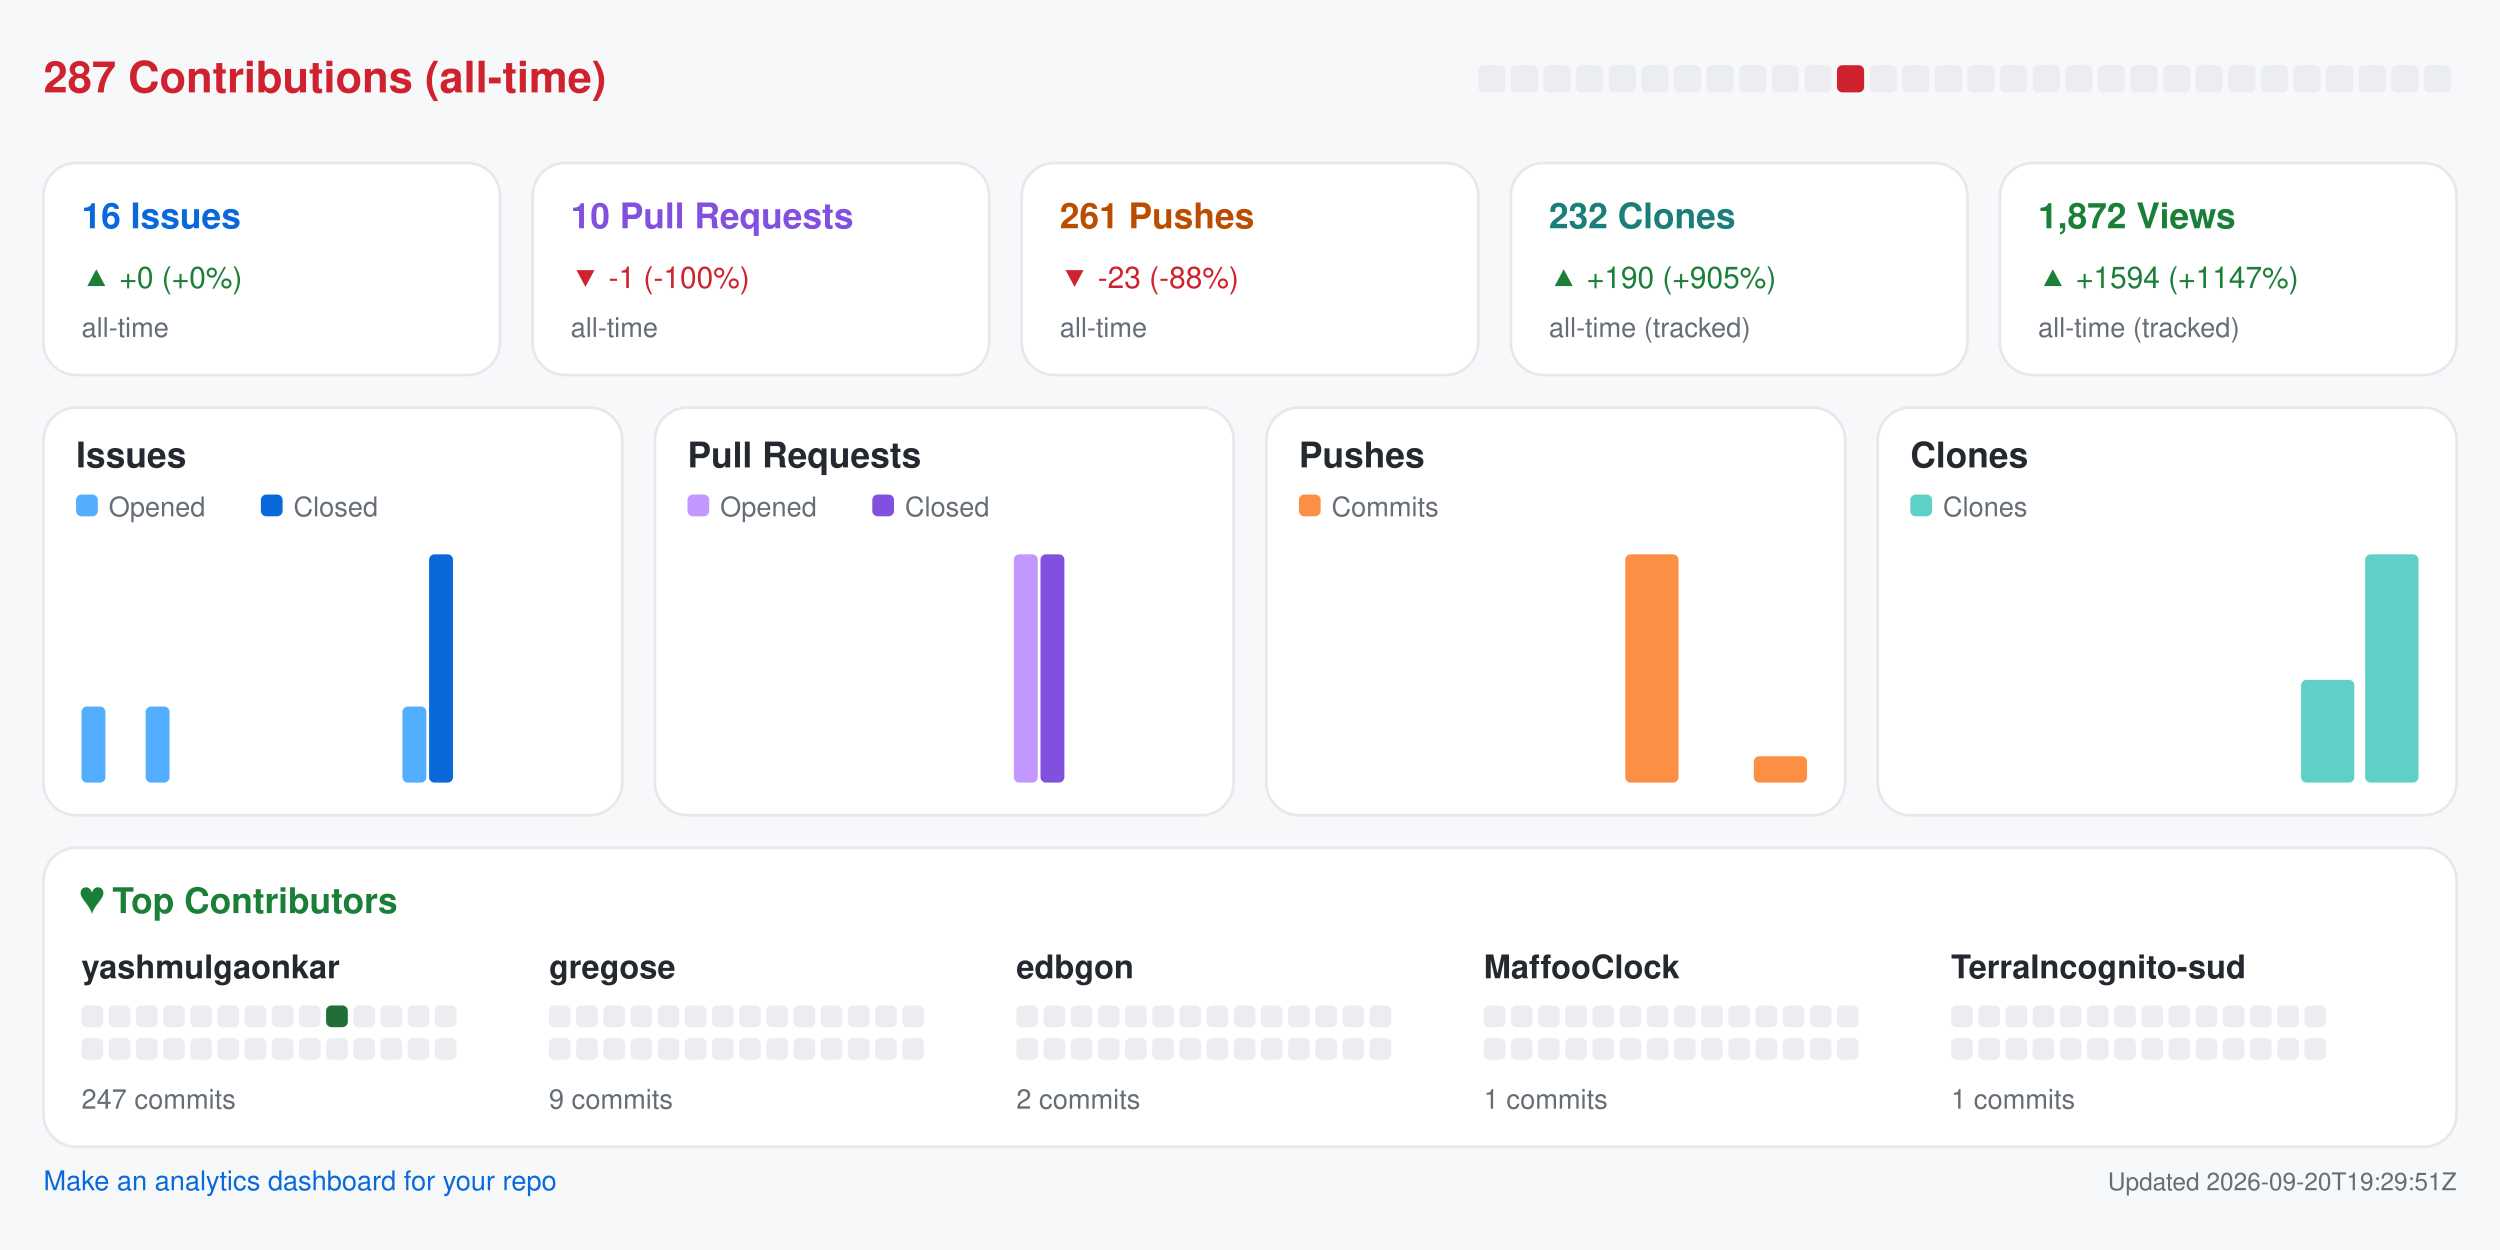
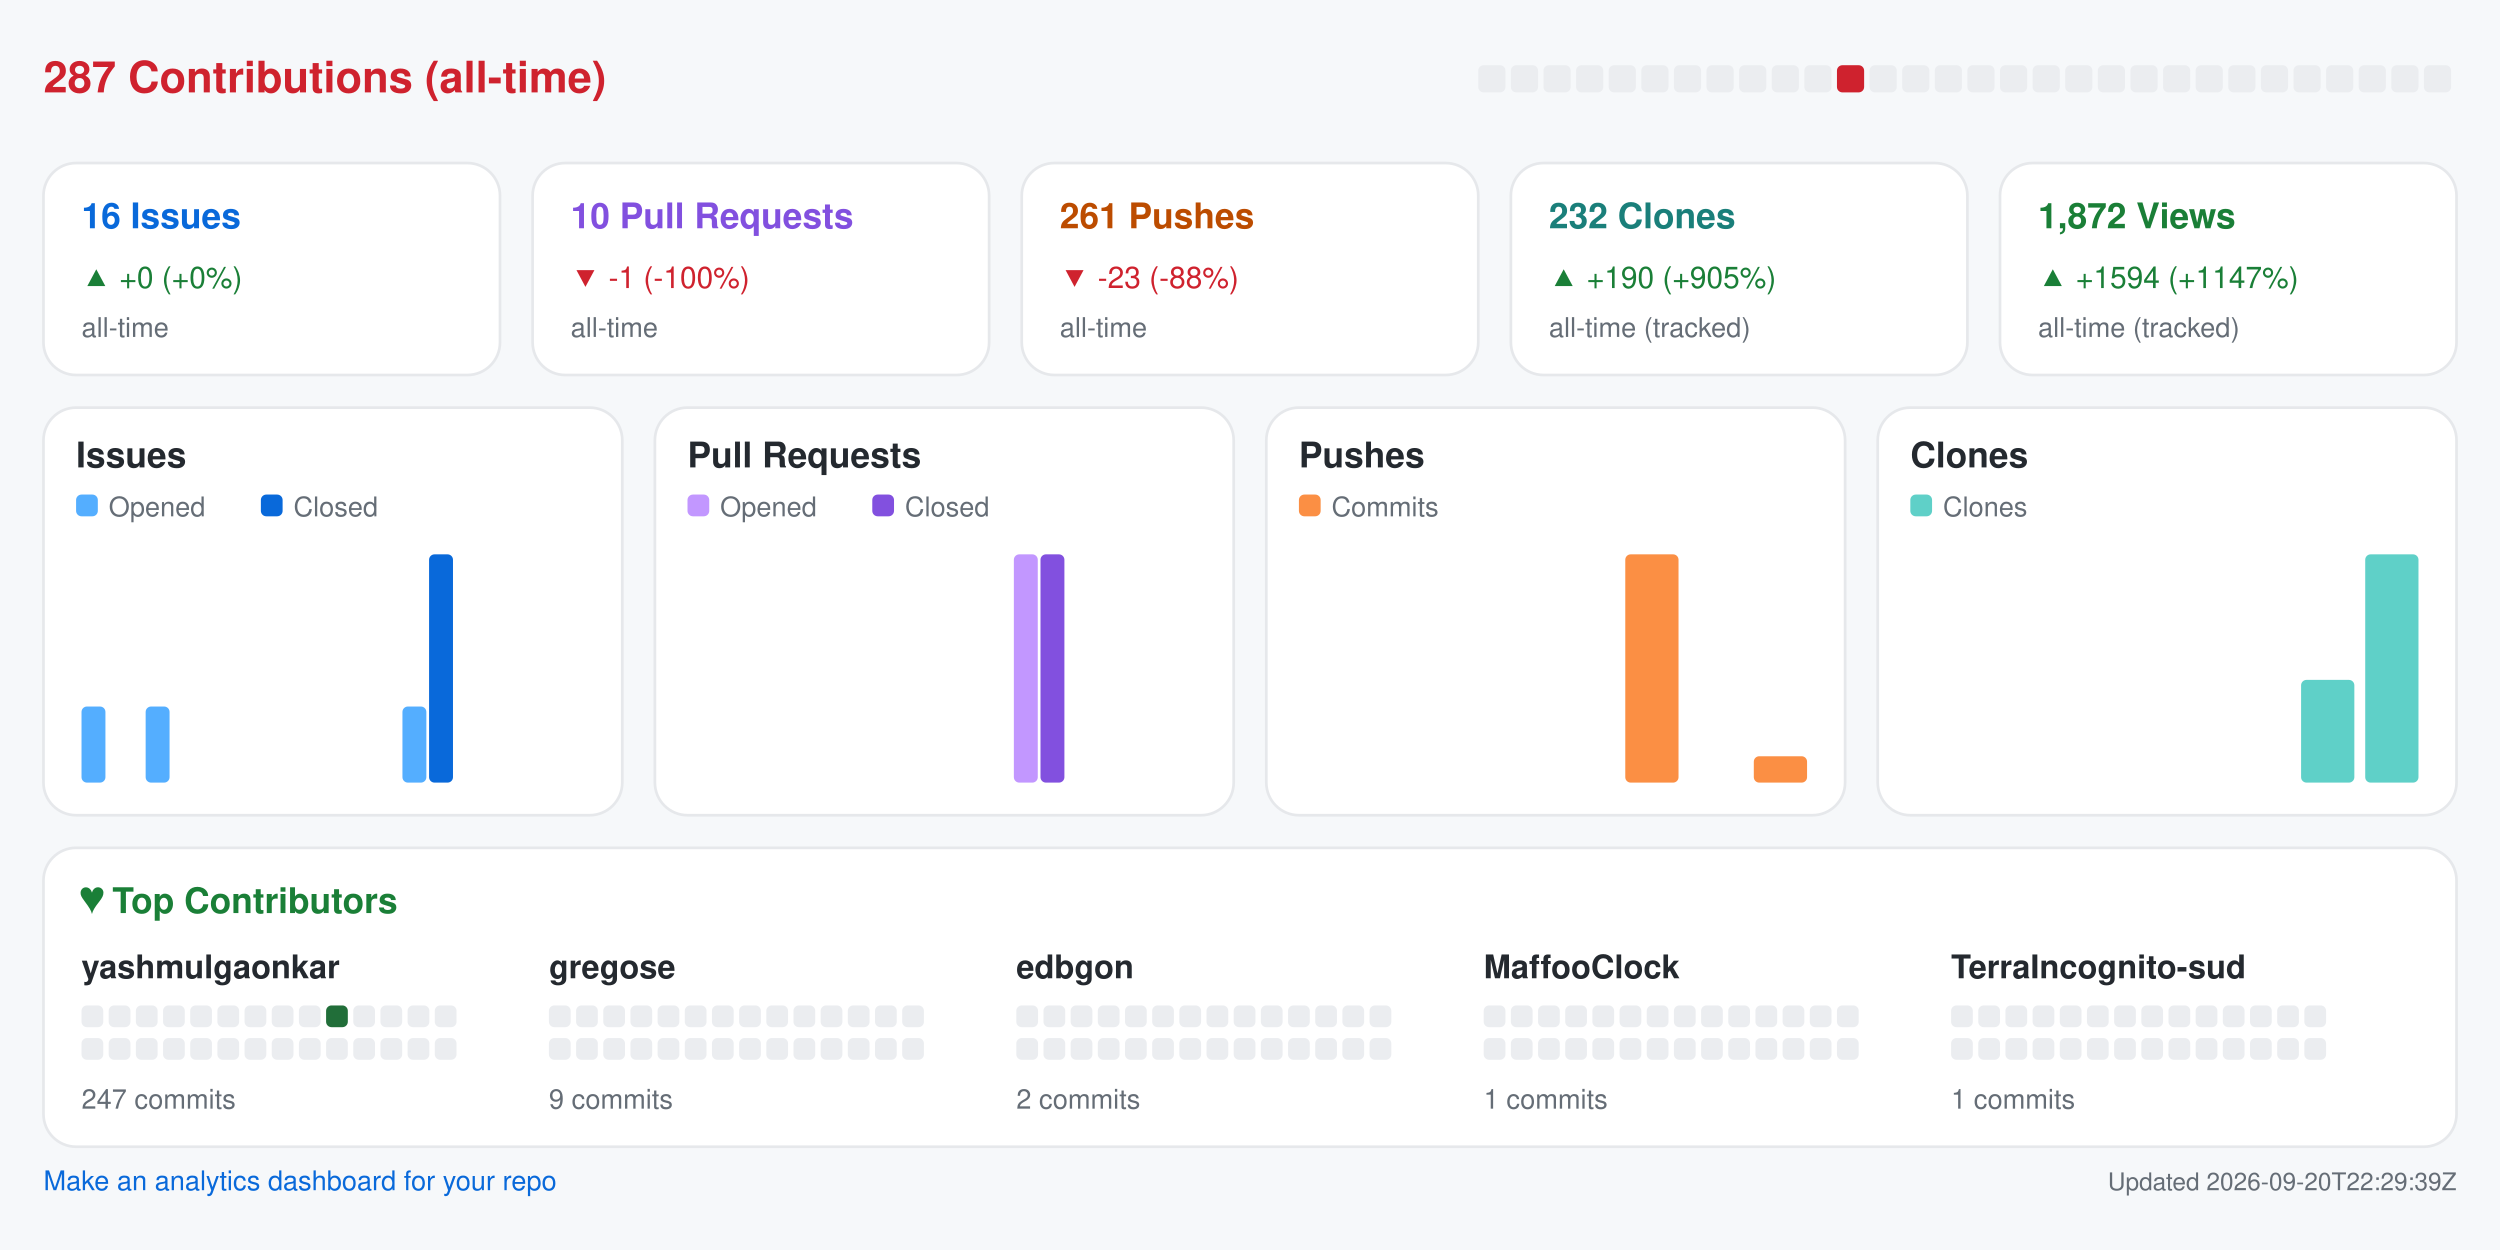
<svg xmlns="http://www.w3.org/2000/svg" width="920" height="460" viewBox="0 0 920 460" role="img" aria-label="Repository analytics for yashmulgaonkar/halo">
  <rect x="0.0" y="0.0" width="920.0" height="460.0" rx="0" fill="#f6f8fa" />
  <text x="16.0" y="34.0" fill="#cf222e" font-size="16" font-family="-apple-system,BlinkMacSystemFont,Segoe UI,Helvetica,Arial,sans-serif" font-weight="600" text-anchor="start">287 Contributions (all-time)</text>
  <rect x="544.0" y="24.0" width="10.0" height="10.0" rx="2" fill="#ebedf0" />
  <rect x="556.0" y="24.0" width="10.0" height="10.0" rx="2" fill="#ebedf0" />
  <rect x="568.0" y="24.0" width="10.0" height="10.0" rx="2" fill="#ebedf0" />
  <rect x="580.0" y="24.0" width="10.0" height="10.0" rx="2" fill="#ebedf0" />
  <rect x="592.0" y="24.0" width="10.0" height="10.0" rx="2" fill="#ebedf0" />
  <rect x="604.0" y="24.0" width="10.0" height="10.0" rx="2" fill="#ebedf0" />
  <rect x="616.0" y="24.0" width="10.0" height="10.0" rx="2" fill="#ebedf0" />
  <rect x="628.0" y="24.0" width="10.0" height="10.0" rx="2" fill="#ebedf0" />
  <rect x="640.0" y="24.0" width="10.0" height="10.0" rx="2" fill="#ebedf0" />
  <rect x="652.0" y="24.0" width="10.0" height="10.0" rx="2" fill="#ebedf0" />
  <rect x="664.0" y="24.0" width="10.0" height="10.0" rx="2" fill="#ebedf0" />
  <rect x="676.0" y="24.0" width="10.0" height="10.0" rx="2" fill="#cf222e" />
  <rect x="688.0" y="24.0" width="10.0" height="10.0" rx="2" fill="#ebedf0" />
  <rect x="700.0" y="24.0" width="10.0" height="10.0" rx="2" fill="#ebedf0" />
  <rect x="712.0" y="24.0" width="10.0" height="10.0" rx="2" fill="#ebedf0" />
  <rect x="724.0" y="24.0" width="10.0" height="10.0" rx="2" fill="#ebedf0" />
  <rect x="736.0" y="24.0" width="10.0" height="10.0" rx="2" fill="#ebedf0" />
  <rect x="748.0" y="24.0" width="10.0" height="10.0" rx="2" fill="#ebedf0" />
  <rect x="760.0" y="24.0" width="10.0" height="10.0" rx="2" fill="#ebedf0" />
  <rect x="772.0" y="24.0" width="10.0" height="10.0" rx="2" fill="#ebedf0" />
  <rect x="784.0" y="24.0" width="10.0" height="10.0" rx="2" fill="#ebedf0" />
  <rect x="796.0" y="24.0" width="10.0" height="10.0" rx="2" fill="#ebedf0" />
  <rect x="808.0" y="24.0" width="10.0" height="10.0" rx="2" fill="#ebedf0" />
  <rect x="820.0" y="24.0" width="10.0" height="10.0" rx="2" fill="#ebedf0" />
  <rect x="832.0" y="24.0" width="10.0" height="10.0" rx="2" fill="#ebedf0" />
  <rect x="844.0" y="24.0" width="10.0" height="10.0" rx="2" fill="#ebedf0" />
  <rect x="856.0" y="24.0" width="10.0" height="10.0" rx="2" fill="#ebedf0" />
  <rect x="868.0" y="24.0" width="10.0" height="10.0" rx="2" fill="#ebedf0" />
  <rect x="880.0" y="24.0" width="10.0" height="10.0" rx="2" fill="#ebedf0" />
  <rect x="892.0" y="24.0" width="10.0" height="10.0" rx="2" fill="#ebedf0" />
  <rect x="16.0" y="60.0" width="168.0" height="78.0" rx="12" fill="#ffffff" stroke="#e6e8eb" />
  <text x="30.0" y="84.0" fill="#0969da" font-size="13" font-family="-apple-system,BlinkMacSystemFont,Segoe UI,Helvetica,Arial,sans-serif" font-weight="600" text-anchor="start">16 Issues</text>
  <text x="30.0" y="106.0" fill="#1a7f37" font-size="11" font-family="-apple-system,BlinkMacSystemFont,Segoe UI,Helvetica,Arial,sans-serif" font-weight="400" text-anchor="start">▲ +0 (+0%)</text>
  <text x="30.0" y="124.0" fill="#656d76" font-size="10" font-family="-apple-system,BlinkMacSystemFont,Segoe UI,Helvetica,Arial,sans-serif" font-weight="400" text-anchor="start">all-time</text>
  <rect x="196.0" y="60.0" width="168.0" height="78.0" rx="12" fill="#ffffff" stroke="#e6e8eb" />
  <text x="210.0" y="84.0" fill="#8250df" font-size="13" font-family="-apple-system,BlinkMacSystemFont,Segoe UI,Helvetica,Arial,sans-serif" font-weight="600" text-anchor="start">10 Pull Requests</text>
  <text x="210.0" y="106.0" fill="#cf222e" font-size="11" font-family="-apple-system,BlinkMacSystemFont,Segoe UI,Helvetica,Arial,sans-serif" font-weight="400" text-anchor="start">▼ -1 (-100%)</text>
  <text x="210.0" y="124.0" fill="#656d76" font-size="10" font-family="-apple-system,BlinkMacSystemFont,Segoe UI,Helvetica,Arial,sans-serif" font-weight="400" text-anchor="start">all-time</text>
  <rect x="376.0" y="60.0" width="168.0" height="78.0" rx="12" fill="#ffffff" stroke="#e6e8eb" />
  <text x="390.0" y="84.0" fill="#bc4c00" font-size="13" font-family="-apple-system,BlinkMacSystemFont,Segoe UI,Helvetica,Arial,sans-serif" font-weight="600" text-anchor="start">261 Pushes</text>
  <text x="390.0" y="106.0" fill="#cf222e" font-size="11" font-family="-apple-system,BlinkMacSystemFont,Segoe UI,Helvetica,Arial,sans-serif" font-weight="400" text-anchor="start">▼ -23 (-88%)</text>
  <text x="390.0" y="124.0" fill="#656d76" font-size="10" font-family="-apple-system,BlinkMacSystemFont,Segoe UI,Helvetica,Arial,sans-serif" font-weight="400" text-anchor="start">all-time</text>
  <rect x="556.0" y="60.0" width="168.0" height="78.0" rx="12" fill="#ffffff" stroke="#e6e8eb" />
  <text x="570.0" y="84.0" fill="#1a7f7a" font-size="13" font-family="-apple-system,BlinkMacSystemFont,Segoe UI,Helvetica,Arial,sans-serif" font-weight="600" text-anchor="start">232 Clones</text>
  <text x="570.0" y="106.0" fill="#1a7f37" font-size="11" font-family="-apple-system,BlinkMacSystemFont,Segoe UI,Helvetica,Arial,sans-serif" font-weight="400" text-anchor="start">▲ +190 (+905%)</text>
  <text x="570.0" y="124.0" fill="#656d76" font-size="10" font-family="-apple-system,BlinkMacSystemFont,Segoe UI,Helvetica,Arial,sans-serif" font-weight="400" text-anchor="start">all-time (tracked)</text>
  <rect x="736.0" y="60.0" width="168.0" height="78.0" rx="12" fill="#ffffff" stroke="#e6e8eb" />
  <text x="750.0" y="84.0" fill="#1a7f37" font-size="13" font-family="-apple-system,BlinkMacSystemFont,Segoe UI,Helvetica,Arial,sans-serif" font-weight="600" text-anchor="start">1,872 Views</text>
  <text x="750.0" y="106.0" fill="#1a7f37" font-size="11" font-family="-apple-system,BlinkMacSystemFont,Segoe UI,Helvetica,Arial,sans-serif" font-weight="400" text-anchor="start">▲ +1594 (+1147%)</text>
  <text x="750.0" y="124.0" fill="#656d76" font-size="10" font-family="-apple-system,BlinkMacSystemFont,Segoe UI,Helvetica,Arial,sans-serif" font-weight="400" text-anchor="start">all-time (tracked)</text>
  <rect x="16.0" y="150.0" width="213.0" height="150.0" rx="12" fill="#ffffff" stroke="#e6e8eb" />
  <text x="28.0" y="172.0" fill="#24292f" font-size="13" font-family="-apple-system,BlinkMacSystemFont,Segoe UI,Helvetica,Arial,sans-serif" font-weight="600" text-anchor="start">Issues</text>
  <rect x="28.0" y="182.0" width="8.0" height="8.0" rx="2" fill="#54aeff" />
  <text x="40.0" y="190.0" fill="#656d76" font-size="10" font-family="-apple-system,BlinkMacSystemFont,Segoe UI,Helvetica,Arial,sans-serif" font-weight="400" text-anchor="start">Opened</text>
  <rect x="96.0" y="182.0" width="8.0" height="8.0" rx="2" fill="#0969da" />
  <text x="108.0" y="190.0" fill="#656d76" font-size="10" font-family="-apple-system,BlinkMacSystemFont,Segoe UI,Helvetica,Arial,sans-serif" font-weight="400" text-anchor="start">Closed</text>
  <rect x="30.0" y="260.0" width="8.8" height="28.0" rx="2" fill="#54aeff" />
  <rect x="39.8" y="288.0" width="8.8" height="0.0" rx="2" fill="#0969da" />
  <rect x="53.6" y="260.0" width="8.8" height="28.0" rx="2" fill="#54aeff" />
  <rect x="63.4" y="288.0" width="8.8" height="0.0" rx="2" fill="#0969da" />
  <rect x="77.2" y="288.0" width="8.8" height="0.0" rx="2" fill="#54aeff" />
  <rect x="87.1" y="288.0" width="8.8" height="0.0" rx="2" fill="#0969da" />
  <rect x="100.9" y="288.0" width="8.8" height="0.0" rx="2" fill="#54aeff" />
  <rect x="110.7" y="288.0" width="8.8" height="0.0" rx="2" fill="#0969da" />
  <rect x="124.5" y="288.0" width="8.8" height="0.0" rx="2" fill="#54aeff" />
  <rect x="134.3" y="288.0" width="8.8" height="0.0" rx="2" fill="#0969da" />
  <rect x="148.1" y="260.0" width="8.8" height="28.0" rx="2" fill="#54aeff" />
  <rect x="157.9" y="204.0" width="8.8" height="84.0" rx="2" fill="#0969da" />
  <rect x="171.8" y="288.0" width="8.8" height="0.0" rx="2" fill="#54aeff" />
  <rect x="181.6" y="288.0" width="8.8" height="0.0" rx="2" fill="#0969da" />
  <rect x="195.4" y="288.0" width="8.8" height="0.0" rx="2" fill="#54aeff" />
  <rect x="205.2" y="288.0" width="8.8" height="0.0" rx="2" fill="#0969da" />
  <rect x="241.0" y="150.0" width="213.0" height="150.0" rx="12" fill="#ffffff" stroke="#e6e8eb" />
  <text x="253.0" y="172.0" fill="#24292f" font-size="13" font-family="-apple-system,BlinkMacSystemFont,Segoe UI,Helvetica,Arial,sans-serif" font-weight="600" text-anchor="start">Pull Requests</text>
  <rect x="253.0" y="182.0" width="8.0" height="8.0" rx="2" fill="#c297ff" />
  <text x="265.0" y="190.0" fill="#656d76" font-size="10" font-family="-apple-system,BlinkMacSystemFont,Segoe UI,Helvetica,Arial,sans-serif" font-weight="400" text-anchor="start">Opened</text>
  <rect x="321.0" y="182.0" width="8.0" height="8.0" rx="2" fill="#8250df" />
  <text x="333.0" y="190.0" fill="#656d76" font-size="10" font-family="-apple-system,BlinkMacSystemFont,Segoe UI,Helvetica,Arial,sans-serif" font-weight="400" text-anchor="start">Closed</text>
  <rect x="255.0" y="288.0" width="8.8" height="0.0" rx="2" fill="#c297ff" />
  <rect x="264.8" y="288.0" width="8.8" height="0.0" rx="2" fill="#8250df" />
  <rect x="278.6" y="288.0" width="8.8" height="0.0" rx="2" fill="#c297ff" />
  <rect x="288.4" y="288.0" width="8.8" height="0.0" rx="2" fill="#8250df" />
  <rect x="302.2" y="288.0" width="8.8" height="0.0" rx="2" fill="#c297ff" />
  <rect x="312.1" y="288.0" width="8.8" height="0.0" rx="2" fill="#8250df" />
  <rect x="325.9" y="288.0" width="8.8" height="0.0" rx="2" fill="#c297ff" />
  <rect x="335.7" y="288.0" width="8.8" height="0.0" rx="2" fill="#8250df" />
  <rect x="349.5" y="288.0" width="8.8" height="0.0" rx="2" fill="#c297ff" />
  <rect x="359.3" y="288.0" width="8.8" height="0.0" rx="2" fill="#8250df" />
  <rect x="373.1" y="204.0" width="8.8" height="84.0" rx="2" fill="#c297ff" />
  <rect x="382.9" y="204.0" width="8.8" height="84.0" rx="2" fill="#8250df" />
  <rect x="396.8" y="288.0" width="8.8" height="0.0" rx="2" fill="#c297ff" />
  <rect x="406.6" y="288.0" width="8.8" height="0.0" rx="2" fill="#8250df" />
  <rect x="420.4" y="288.0" width="8.8" height="0.0" rx="2" fill="#c297ff" />
  <rect x="430.2" y="288.0" width="8.8" height="0.0" rx="2" fill="#8250df" />
  <rect x="466.0" y="150.0" width="213.0" height="150.0" rx="12" fill="#ffffff" stroke="#e6e8eb" />
  <text x="478.0" y="172.0" fill="#24292f" font-size="13" font-family="-apple-system,BlinkMacSystemFont,Segoe UI,Helvetica,Arial,sans-serif" font-weight="600" text-anchor="start">Pushes</text>
  <rect x="478.0" y="182.0" width="8.0" height="8.0" rx="2" fill="#fb8f44" />
  <text x="490.0" y="190.0" fill="#656d76" font-size="10" font-family="-apple-system,BlinkMacSystemFont,Segoe UI,Helvetica,Arial,sans-serif" font-weight="400" text-anchor="start">Commits</text>
  <rect x="480.0" y="288.0" width="19.6" height="0.0" rx="2" fill="#fb8f44" />
  <rect x="503.6" y="288.0" width="19.6" height="0.0" rx="2" fill="#fb8f44" />
  <rect x="527.2" y="288.0" width="19.6" height="0.0" rx="2" fill="#fb8f44" />
  <rect x="550.9" y="288.0" width="19.6" height="0.0" rx="2" fill="#fb8f44" />
  <rect x="574.5" y="288.0" width="19.6" height="0.0" rx="2" fill="#fb8f44" />
  <rect x="598.1" y="204.0" width="19.6" height="84.0" rx="2" fill="#fb8f44" />
  <rect x="621.8" y="288.0" width="19.6" height="0.0" rx="2" fill="#fb8f44" />
  <rect x="645.4" y="278.3" width="19.6" height="9.7" rx="2" fill="#fb8f44" />
  <rect x="691.0" y="150.0" width="213.0" height="150.0" rx="12" fill="#ffffff" stroke="#e6e8eb" />
  <text x="703.0" y="172.0" fill="#24292f" font-size="13" font-family="-apple-system,BlinkMacSystemFont,Segoe UI,Helvetica,Arial,sans-serif" font-weight="600" text-anchor="start">Clones</text>
  <rect x="703.0" y="182.0" width="8.0" height="8.0" rx="2" fill="#5fd0c8" />
  <text x="715.0" y="190.0" fill="#656d76" font-size="10" font-family="-apple-system,BlinkMacSystemFont,Segoe UI,Helvetica,Arial,sans-serif" font-weight="400" text-anchor="start">Clones</text>
  <rect x="705.0" y="288.0" width="19.6" height="0.0" rx="2" fill="#5fd0c8" />
  <rect x="728.6" y="288.0" width="19.6" height="0.0" rx="2" fill="#5fd0c8" />
  <rect x="752.2" y="288.0" width="19.6" height="0.0" rx="2" fill="#5fd0c8" />
  <rect x="775.9" y="288.0" width="19.6" height="0.0" rx="2" fill="#5fd0c8" />
  <rect x="799.5" y="288.0" width="19.6" height="0.0" rx="2" fill="#5fd0c8" />
  <rect x="823.1" y="288.0" width="19.6" height="0.0" rx="2" fill="#5fd0c8" />
  <rect x="846.8" y="250.2" width="19.6" height="37.8" rx="2" fill="#5fd0c8" />
  <rect x="870.4" y="204.0" width="19.6" height="84.0" rx="2" fill="#5fd0c8" />
  <rect x="16.0" y="312.0" width="888.0" height="110.0" rx="12" fill="#ffffff" stroke="#e6e8eb" />
  <text x="30.0" y="336.0" fill="#1a7f37" font-size="13" font-family="-apple-system,BlinkMacSystemFont,Segoe UI,Helvetica,Arial,sans-serif" font-weight="600" text-anchor="start">♥  Top Contributors</text>
  <text x="30.0" y="360.0" fill="#24292f" font-size="12" font-family="-apple-system,BlinkMacSystemFont,Segoe UI,Helvetica,Arial,sans-serif" font-weight="600" text-anchor="start">yashmulgaonkar</text>
  <rect x="30.0" y="370.0" width="8.0" height="8.0" rx="2" fill="#ebedf0" />
  <rect x="40.0" y="370.0" width="8.0" height="8.0" rx="2" fill="#ebedf0" />
  <rect x="50.0" y="370.0" width="8.0" height="8.0" rx="2" fill="#ebedf0" />
  <rect x="60.0" y="370.0" width="8.0" height="8.0" rx="2" fill="#ebedf0" />
  <rect x="70.0" y="370.0" width="8.0" height="8.0" rx="2" fill="#ebedf0" />
  <rect x="80.0" y="370.0" width="8.0" height="8.0" rx="2" fill="#ebedf0" />
  <rect x="90.0" y="370.0" width="8.0" height="8.0" rx="2" fill="#ebedf0" />
  <rect x="100.0" y="370.0" width="8.0" height="8.0" rx="2" fill="#ebedf0" />
  <rect x="110.0" y="370.0" width="8.0" height="8.0" rx="2" fill="#ebedf0" />
  <rect x="120.0" y="370.0" width="8.0" height="8.0" rx="2" fill="#216e39" />
  <rect x="130.0" y="370.0" width="8.0" height="8.0" rx="2" fill="#ebedf0" />
  <rect x="140.0" y="370.0" width="8.0" height="8.0" rx="2" fill="#ebedf0" />
  <rect x="150.0" y="370.0" width="8.0" height="8.0" rx="2" fill="#ebedf0" />
  <rect x="160.0" y="370.0" width="8.0" height="8.0" rx="2" fill="#ebedf0" />
  <rect x="30.0" y="382.0" width="8.0" height="8.0" rx="2" fill="#ebedf0" />
  <rect x="40.0" y="382.0" width="8.0" height="8.0" rx="2" fill="#ebedf0" />
  <rect x="50.0" y="382.0" width="8.0" height="8.0" rx="2" fill="#ebedf0" />
  <rect x="60.0" y="382.0" width="8.0" height="8.0" rx="2" fill="#ebedf0" />
  <rect x="70.0" y="382.0" width="8.0" height="8.0" rx="2" fill="#ebedf0" />
  <rect x="80.0" y="382.0" width="8.0" height="8.0" rx="2" fill="#ebedf0" />
  <rect x="90.0" y="382.0" width="8.0" height="8.0" rx="2" fill="#ebedf0" />
  <rect x="100.0" y="382.0" width="8.0" height="8.0" rx="2" fill="#ebedf0" />
  <rect x="110.0" y="382.0" width="8.0" height="8.0" rx="2" fill="#ebedf0" />
  <rect x="120.0" y="382.0" width="8.0" height="8.0" rx="2" fill="#ebedf0" />
  <rect x="130.0" y="382.0" width="8.0" height="8.0" rx="2" fill="#ebedf0" />
  <rect x="140.0" y="382.0" width="8.0" height="8.0" rx="2" fill="#ebedf0" />
  <rect x="150.0" y="382.0" width="8.0" height="8.0" rx="2" fill="#ebedf0" />
  <rect x="160.0" y="382.0" width="8.0" height="8.0" rx="2" fill="#ebedf0" />
  <text x="30.0" y="408.0" fill="#656d76" font-size="10" font-family="-apple-system,BlinkMacSystemFont,Segoe UI,Helvetica,Arial,sans-serif" font-weight="400" text-anchor="start">247 commits</text>
  <text x="202.0" y="360.0" fill="#24292f" font-size="12" font-family="-apple-system,BlinkMacSystemFont,Segoe UI,Helvetica,Arial,sans-serif" font-weight="600" text-anchor="start">gregose</text>
  <rect x="202.0" y="370.0" width="8.0" height="8.0" rx="2" fill="#ebedf0" />
  <rect x="212.0" y="370.0" width="8.0" height="8.0" rx="2" fill="#ebedf0" />
  <rect x="222.0" y="370.0" width="8.0" height="8.0" rx="2" fill="#ebedf0" />
  <rect x="232.0" y="370.0" width="8.0" height="8.0" rx="2" fill="#ebedf0" />
  <rect x="242.0" y="370.0" width="8.0" height="8.0" rx="2" fill="#ebedf0" />
  <rect x="252.0" y="370.0" width="8.0" height="8.0" rx="2" fill="#ebedf0" />
  <rect x="262.0" y="370.0" width="8.0" height="8.0" rx="2" fill="#ebedf0" />
  <rect x="272.0" y="370.0" width="8.0" height="8.0" rx="2" fill="#ebedf0" />
  <rect x="282.0" y="370.0" width="8.0" height="8.0" rx="2" fill="#ebedf0" />
  <rect x="292.0" y="370.0" width="8.0" height="8.0" rx="2" fill="#ebedf0" />
  <rect x="302.0" y="370.0" width="8.0" height="8.0" rx="2" fill="#ebedf0" />
  <rect x="312.0" y="370.0" width="8.0" height="8.0" rx="2" fill="#ebedf0" />
  <rect x="322.0" y="370.0" width="8.0" height="8.0" rx="2" fill="#ebedf0" />
  <rect x="332.0" y="370.0" width="8.0" height="8.0" rx="2" fill="#ebedf0" />
  <rect x="202.0" y="382.0" width="8.0" height="8.0" rx="2" fill="#ebedf0" />
  <rect x="212.0" y="382.0" width="8.0" height="8.0" rx="2" fill="#ebedf0" />
  <rect x="222.0" y="382.0" width="8.0" height="8.0" rx="2" fill="#ebedf0" />
  <rect x="232.0" y="382.0" width="8.0" height="8.0" rx="2" fill="#ebedf0" />
  <rect x="242.0" y="382.0" width="8.0" height="8.0" rx="2" fill="#ebedf0" />
  <rect x="252.0" y="382.0" width="8.0" height="8.0" rx="2" fill="#ebedf0" />
  <rect x="262.0" y="382.0" width="8.0" height="8.0" rx="2" fill="#ebedf0" />
  <rect x="272.0" y="382.0" width="8.0" height="8.0" rx="2" fill="#ebedf0" />
  <rect x="282.0" y="382.0" width="8.0" height="8.0" rx="2" fill="#ebedf0" />
  <rect x="292.0" y="382.0" width="8.0" height="8.0" rx="2" fill="#ebedf0" />
  <rect x="302.0" y="382.0" width="8.0" height="8.0" rx="2" fill="#ebedf0" />
  <rect x="312.0" y="382.0" width="8.0" height="8.0" rx="2" fill="#ebedf0" />
  <rect x="322.0" y="382.0" width="8.0" height="8.0" rx="2" fill="#ebedf0" />
  <rect x="332.0" y="382.0" width="8.0" height="8.0" rx="2" fill="#ebedf0" />
  <text x="202.0" y="408.0" fill="#656d76" font-size="10" font-family="-apple-system,BlinkMacSystemFont,Segoe UI,Helvetica,Arial,sans-serif" font-weight="400" text-anchor="start">9 commits</text>
  <text x="374.0" y="360.0" fill="#24292f" font-size="12" font-family="-apple-system,BlinkMacSystemFont,Segoe UI,Helvetica,Arial,sans-serif" font-weight="600" text-anchor="start">edbgon</text>
  <rect x="374.0" y="370.0" width="8.0" height="8.0" rx="2" fill="#ebedf0" />
  <rect x="384.0" y="370.0" width="8.0" height="8.0" rx="2" fill="#ebedf0" />
  <rect x="394.0" y="370.0" width="8.0" height="8.0" rx="2" fill="#ebedf0" />
  <rect x="404.0" y="370.0" width="8.0" height="8.0" rx="2" fill="#ebedf0" />
  <rect x="414.0" y="370.0" width="8.0" height="8.0" rx="2" fill="#ebedf0" />
  <rect x="424.0" y="370.0" width="8.0" height="8.0" rx="2" fill="#ebedf0" />
  <rect x="434.0" y="370.0" width="8.0" height="8.0" rx="2" fill="#ebedf0" />
  <rect x="444.0" y="370.0" width="8.0" height="8.0" rx="2" fill="#ebedf0" />
  <rect x="454.0" y="370.0" width="8.0" height="8.0" rx="2" fill="#ebedf0" />
  <rect x="464.0" y="370.0" width="8.0" height="8.0" rx="2" fill="#ebedf0" />
  <rect x="474.0" y="370.0" width="8.0" height="8.0" rx="2" fill="#ebedf0" />
  <rect x="484.0" y="370.0" width="8.0" height="8.0" rx="2" fill="#ebedf0" />
  <rect x="494.0" y="370.0" width="8.0" height="8.0" rx="2" fill="#ebedf0" />
  <rect x="504.0" y="370.0" width="8.0" height="8.0" rx="2" fill="#ebedf0" />
  <rect x="374.0" y="382.0" width="8.0" height="8.0" rx="2" fill="#ebedf0" />
  <rect x="384.0" y="382.0" width="8.0" height="8.0" rx="2" fill="#ebedf0" />
  <rect x="394.0" y="382.0" width="8.0" height="8.0" rx="2" fill="#ebedf0" />
  <rect x="404.0" y="382.0" width="8.0" height="8.0" rx="2" fill="#ebedf0" />
  <rect x="414.0" y="382.0" width="8.0" height="8.0" rx="2" fill="#ebedf0" />
  <rect x="424.0" y="382.0" width="8.0" height="8.0" rx="2" fill="#ebedf0" />
  <rect x="434.0" y="382.0" width="8.0" height="8.0" rx="2" fill="#ebedf0" />
  <rect x="444.0" y="382.0" width="8.0" height="8.0" rx="2" fill="#ebedf0" />
  <rect x="454.0" y="382.0" width="8.0" height="8.0" rx="2" fill="#ebedf0" />
  <rect x="464.0" y="382.0" width="8.0" height="8.0" rx="2" fill="#ebedf0" />
  <rect x="474.0" y="382.0" width="8.0" height="8.0" rx="2" fill="#ebedf0" />
  <rect x="484.0" y="382.0" width="8.0" height="8.0" rx="2" fill="#ebedf0" />
  <rect x="494.0" y="382.0" width="8.0" height="8.0" rx="2" fill="#ebedf0" />
  <rect x="504.0" y="382.0" width="8.0" height="8.0" rx="2" fill="#ebedf0" />
  <text x="374.0" y="408.0" fill="#656d76" font-size="10" font-family="-apple-system,BlinkMacSystemFont,Segoe UI,Helvetica,Arial,sans-serif" font-weight="400" text-anchor="start">2 commits</text>
  <text x="546.0" y="360.0" fill="#24292f" font-size="12" font-family="-apple-system,BlinkMacSystemFont,Segoe UI,Helvetica,Arial,sans-serif" font-weight="600" text-anchor="start">MaffooClock</text>
  <rect x="546.0" y="370.0" width="8.0" height="8.0" rx="2" fill="#ebedf0" />
  <rect x="556.0" y="370.0" width="8.0" height="8.0" rx="2" fill="#ebedf0" />
  <rect x="566.0" y="370.0" width="8.0" height="8.0" rx="2" fill="#ebedf0" />
  <rect x="576.0" y="370.0" width="8.0" height="8.0" rx="2" fill="#ebedf0" />
  <rect x="586.0" y="370.0" width="8.0" height="8.0" rx="2" fill="#ebedf0" />
  <rect x="596.0" y="370.0" width="8.0" height="8.0" rx="2" fill="#ebedf0" />
  <rect x="606.0" y="370.0" width="8.0" height="8.0" rx="2" fill="#ebedf0" />
  <rect x="616.0" y="370.0" width="8.0" height="8.0" rx="2" fill="#ebedf0" />
  <rect x="626.0" y="370.0" width="8.0" height="8.0" rx="2" fill="#ebedf0" />
  <rect x="636.0" y="370.0" width="8.0" height="8.0" rx="2" fill="#ebedf0" />
  <rect x="646.0" y="370.0" width="8.0" height="8.0" rx="2" fill="#ebedf0" />
  <rect x="656.0" y="370.0" width="8.0" height="8.0" rx="2" fill="#ebedf0" />
  <rect x="666.0" y="370.0" width="8.0" height="8.0" rx="2" fill="#ebedf0" />
  <rect x="676.0" y="370.0" width="8.0" height="8.0" rx="2" fill="#ebedf0" />
  <rect x="546.0" y="382.0" width="8.0" height="8.0" rx="2" fill="#ebedf0" />
  <rect x="556.0" y="382.0" width="8.0" height="8.0" rx="2" fill="#ebedf0" />
  <rect x="566.0" y="382.0" width="8.0" height="8.0" rx="2" fill="#ebedf0" />
  <rect x="576.0" y="382.0" width="8.0" height="8.0" rx="2" fill="#ebedf0" />
  <rect x="586.0" y="382.0" width="8.0" height="8.0" rx="2" fill="#ebedf0" />
  <rect x="596.0" y="382.0" width="8.0" height="8.0" rx="2" fill="#ebedf0" />
  <rect x="606.0" y="382.0" width="8.0" height="8.0" rx="2" fill="#ebedf0" />
  <rect x="616.0" y="382.0" width="8.0" height="8.0" rx="2" fill="#ebedf0" />
  <rect x="626.0" y="382.0" width="8.0" height="8.0" rx="2" fill="#ebedf0" />
  <rect x="636.0" y="382.0" width="8.0" height="8.0" rx="2" fill="#ebedf0" />
  <rect x="646.0" y="382.0" width="8.0" height="8.0" rx="2" fill="#ebedf0" />
  <rect x="656.0" y="382.0" width="8.0" height="8.0" rx="2" fill="#ebedf0" />
  <rect x="666.0" y="382.0" width="8.0" height="8.0" rx="2" fill="#ebedf0" />
  <rect x="676.0" y="382.0" width="8.0" height="8.0" rx="2" fill="#ebedf0" />
  <text x="546.0" y="408.0" fill="#656d76" font-size="10" font-family="-apple-system,BlinkMacSystemFont,Segoe UI,Helvetica,Arial,sans-serif" font-weight="400" text-anchor="start">1 commits</text>
  <text x="718.0" y="360.0" fill="#24292f" font-size="12" font-family="-apple-system,BlinkMacSystemFont,Segoe UI,Helvetica,Arial,sans-serif" font-weight="600" text-anchor="start">TerraIncognito-sud</text>
  <rect x="718.0" y="370.0" width="8.0" height="8.0" rx="2" fill="#ebedf0" />
  <rect x="728.0" y="370.0" width="8.0" height="8.0" rx="2" fill="#ebedf0" />
  <rect x="738.0" y="370.0" width="8.0" height="8.0" rx="2" fill="#ebedf0" />
  <rect x="748.0" y="370.0" width="8.0" height="8.0" rx="2" fill="#ebedf0" />
  <rect x="758.0" y="370.0" width="8.0" height="8.0" rx="2" fill="#ebedf0" />
  <rect x="768.0" y="370.0" width="8.0" height="8.0" rx="2" fill="#ebedf0" />
  <rect x="778.0" y="370.0" width="8.0" height="8.0" rx="2" fill="#ebedf0" />
  <rect x="788.0" y="370.0" width="8.0" height="8.0" rx="2" fill="#ebedf0" />
  <rect x="798.0" y="370.0" width="8.0" height="8.0" rx="2" fill="#ebedf0" />
  <rect x="808.0" y="370.0" width="8.0" height="8.0" rx="2" fill="#ebedf0" />
  <rect x="818.0" y="370.0" width="8.0" height="8.0" rx="2" fill="#ebedf0" />
  <rect x="828.0" y="370.0" width="8.0" height="8.0" rx="2" fill="#ebedf0" />
  <rect x="838.0" y="370.0" width="8.0" height="8.0" rx="2" fill="#ebedf0" />
  <rect x="848.0" y="370.0" width="8.0" height="8.0" rx="2" fill="#ebedf0" />
  <rect x="718.0" y="382.0" width="8.0" height="8.0" rx="2" fill="#ebedf0" />
  <rect x="728.0" y="382.0" width="8.0" height="8.0" rx="2" fill="#ebedf0" />
  <rect x="738.0" y="382.0" width="8.0" height="8.0" rx="2" fill="#ebedf0" />
  <rect x="748.0" y="382.0" width="8.0" height="8.0" rx="2" fill="#ebedf0" />
  <rect x="758.0" y="382.0" width="8.0" height="8.0" rx="2" fill="#ebedf0" />
  <rect x="768.0" y="382.0" width="8.0" height="8.0" rx="2" fill="#ebedf0" />
  <rect x="778.0" y="382.0" width="8.0" height="8.0" rx="2" fill="#ebedf0" />
  <rect x="788.0" y="382.0" width="8.0" height="8.0" rx="2" fill="#ebedf0" />
  <rect x="798.0" y="382.0" width="8.0" height="8.0" rx="2" fill="#ebedf0" />
  <rect x="808.0" y="382.0" width="8.0" height="8.0" rx="2" fill="#ebedf0" />
  <rect x="818.0" y="382.0" width="8.0" height="8.0" rx="2" fill="#ebedf0" />
  <rect x="828.0" y="382.0" width="8.0" height="8.0" rx="2" fill="#ebedf0" />
  <rect x="838.0" y="382.0" width="8.0" height="8.0" rx="2" fill="#ebedf0" />
  <rect x="848.0" y="382.0" width="8.0" height="8.0" rx="2" fill="#ebedf0" />
  <text x="718.0" y="408.0" fill="#656d76" font-size="10" font-family="-apple-system,BlinkMacSystemFont,Segoe UI,Helvetica,Arial,sans-serif" font-weight="400" text-anchor="start">1 commits</text>
  <a href="https://github.com/yashmulgaonkar/repo-analytics" target="_blank" rel="noopener noreferrer">
    <text x="16.0" y="438.0" fill="#0969da" font-size="10" font-family="-apple-system,BlinkMacSystemFont,Segoe UI,Helvetica,Arial,sans-serif" font-weight="400" text-anchor="start">Make an analytics dashboard for your repo</text>
  </a>
-   <text x="904.0" y="438.0" fill="#656d76" font-size="9" font-family="-apple-system,BlinkMacSystemFont,Segoe UI,Helvetica,Arial,sans-serif" font-weight="400" text-anchor="end">Updated 2026-09-20T19:29:51Z</text>
+   <text x="904.0" y="438.0" fill="#656d76" font-size="9" font-family="-apple-system,BlinkMacSystemFont,Segoe UI,Helvetica,Arial,sans-serif" font-weight="400" text-anchor="end">Updated 2026-09-20T22:29:39Z</text>
</svg>
